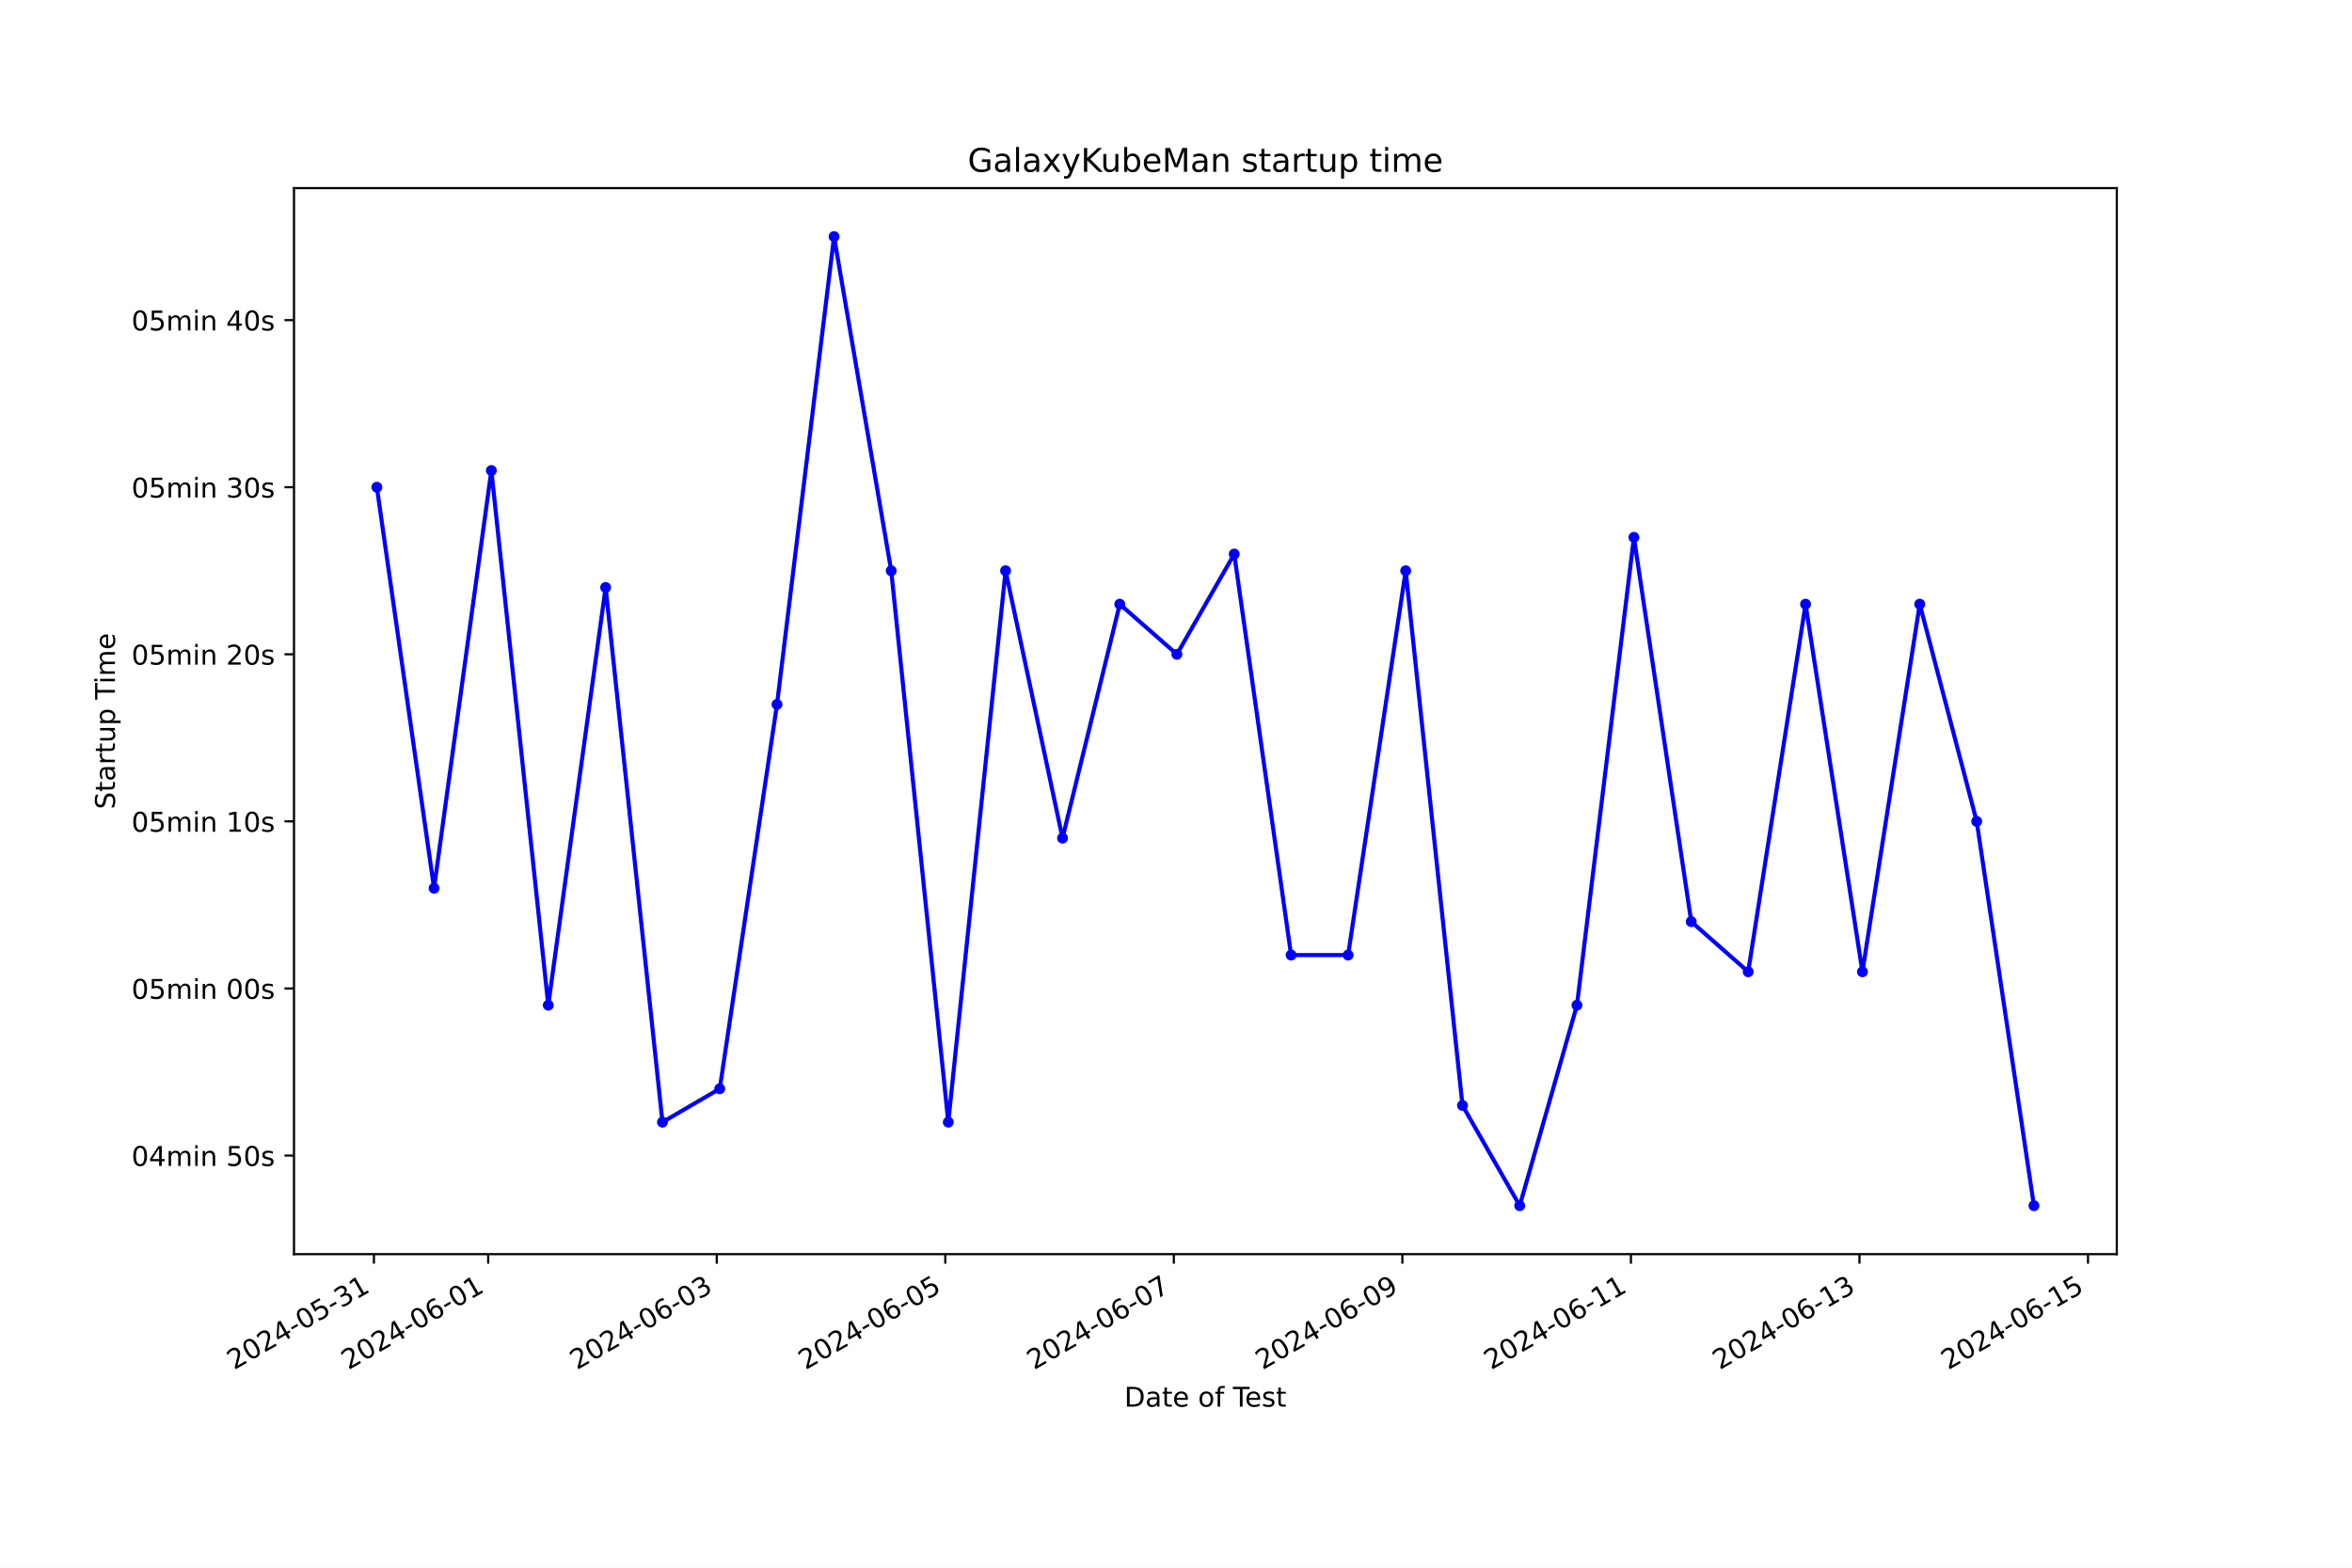
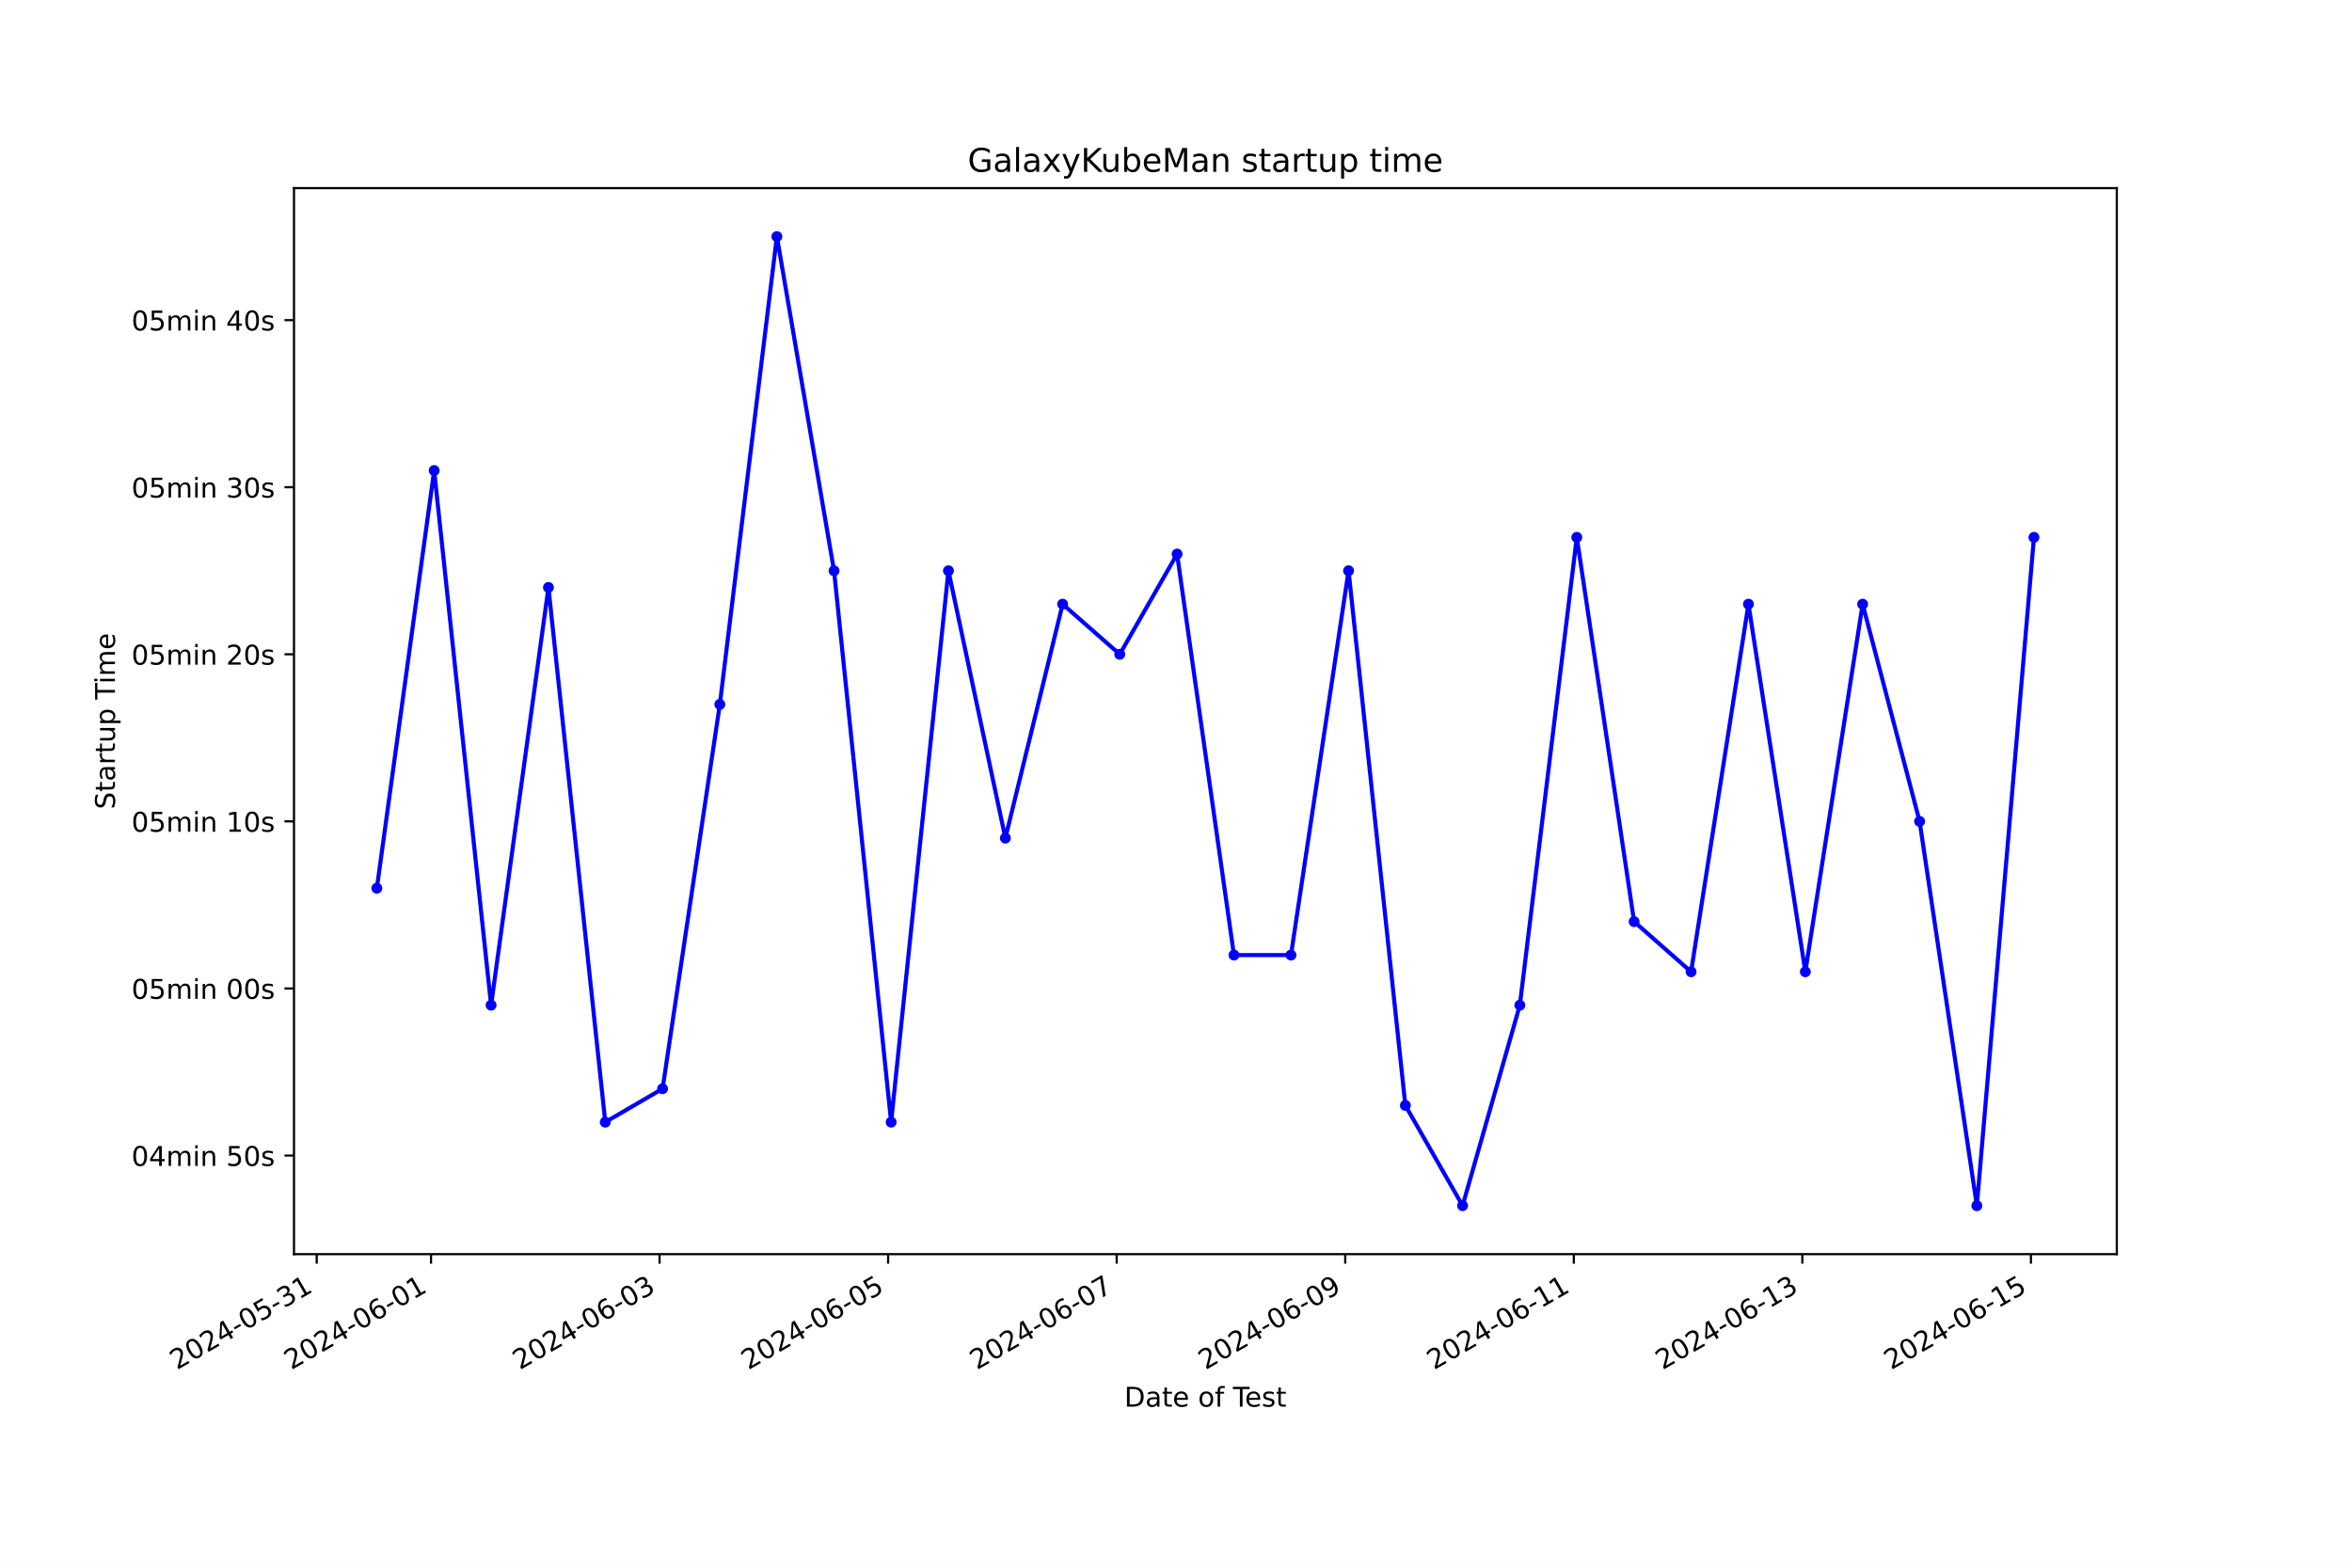
<svg xmlns="http://www.w3.org/2000/svg" xmlns:xlink="http://www.w3.org/1999/xlink" width="864pt" height="576pt" viewBox="0 0 864 576" version="1.1">
  <defs>
    <style type="text/css">*{stroke-linejoin: round; stroke-linecap: butt}</style>
  </defs>
  <g id="figure_1">
    <g id="patch_1">
      <path d="M 0 576  L 864 576  L 864 0  L 0 0  z " style="fill: #ffffff" />
    </g>
    <g id="axes_1">
      <g id="patch_2">
        <path d="M 108 460.8  L 777.6 460.8  L 777.6 69.12  L 108 69.12  z " style="fill: #ffffff" />
      </g>
      <g id="matplotlib.axis_1">
        <g id="xtick_1">
          <g id="line2d_1">
            <defs>
-               <path id="m2538664b43" d="M 0 0  L 0 3.5  " style="stroke: #000000; stroke-width: 0.8" />
+               <path id="mb6d1281a45" d="M 0 0  L 0 3.5  " style="stroke: #000000; stroke-width: 0.8" />
            </defs>
            <g>
-               <use xlink:href="#m2538664b43" x="137.361" y="460.8" style="stroke: #000000; stroke-width: 0.8" />
+               <use xlink:href="#mb6d1281a45" x="116.349" y="460.8" style="stroke: #000000; stroke-width: 0.8" />
            </g>
          </g>
          <g id="text_1">
-             <g transform="translate(85.99173 503.4383) rotate(-30) scale(0.1 -0.1)">
+             <g transform="translate(64.97928 503.4383) rotate(-30) scale(0.1 -0.1)">
              <defs>
                <path id="DejaVuSans-32" d="M 1228 531  L 3431 531  L 3431 0  L 469 0  L 469 531  Q 828 903 1448 1529  Q 2069 2156 2228 2338  Q 2531 2678 2651 2914  Q 2772 3150 2772 3378  Q 2772 3750 2511 3984  Q 2250 4219 1831 4219  Q 1534 4219 1204 4116  Q 875 4013 500 3803  L 500 4441  Q 881 4594 1212 4672  Q 1544 4750 1819 4750  Q 2544 4750 2975 4387  Q 3406 4025 3406 3419  Q 3406 3131 3298 2873  Q 3191 2616 2906 2266  Q 2828 2175 2409 1742  Q 1991 1309 1228 531  z " transform="scale(0.015625)" />
                <path id="DejaVuSans-30" d="M 2034 4250  Q 1547 4250 1301 3770  Q 1056 3291 1056 2328  Q 1056 1369 1301 889  Q 1547 409 2034 409  Q 2525 409 2770 889  Q 3016 1369 3016 2328  Q 3016 3291 2770 3770  Q 2525 4250 2034 4250  z M 2034 4750  Q 2819 4750 3233 4129  Q 3647 3509 3647 2328  Q 3647 1150 3233 529  Q 2819 -91 2034 -91  Q 1250 -91 836 529  Q 422 1150 422 2328  Q 422 3509 836 4129  Q 1250 4750 2034 4750  z " transform="scale(0.015625)" />
                <path id="DejaVuSans-34" d="M 2419 4116  L 825 1625  L 2419 1625  L 2419 4116  z M 2253 4666  L 3047 4666  L 3047 1625  L 3713 1625  L 3713 1100  L 3047 1100  L 3047 0  L 2419 0  L 2419 1100  L 313 1100  L 313 1709  L 2253 4666  z " transform="scale(0.015625)" />
                <path id="DejaVuSans-2d" d="M 313 2009  L 1997 2009  L 1997 1497  L 313 1497  L 313 2009  z " transform="scale(0.015625)" />
                <path id="DejaVuSans-35" d="M 691 4666  L 3169 4666  L 3169 4134  L 1269 4134  L 1269 2991  Q 1406 3038 1543 3061  Q 1681 3084 1819 3084  Q 2600 3084 3056 2656  Q 3513 2228 3513 1497  Q 3513 744 3044 326  Q 2575 -91 1722 -91  Q 1428 -91 1123 -41  Q 819 9 494 109  L 494 744  Q 775 591 1075 516  Q 1375 441 1709 441  Q 2250 441 2565 725  Q 2881 1009 2881 1497  Q 2881 1984 2565 2268  Q 2250 2553 1709 2553  Q 1456 2553 1204 2497  Q 953 2441 691 2322  L 691 4666  z " transform="scale(0.015625)" />
                <path id="DejaVuSans-33" d="M 2597 2516  Q 3050 2419 3304 2112  Q 3559 1806 3559 1356  Q 3559 666 3084 287  Q 2609 -91 1734 -91  Q 1441 -91 1130 -33  Q 819 25 488 141  L 488 750  Q 750 597 1062 519  Q 1375 441 1716 441  Q 2309 441 2620 675  Q 2931 909 2931 1356  Q 2931 1769 2642 2001  Q 2353 2234 1838 2234  L 1294 2234  L 1294 2753  L 1863 2753  Q 2328 2753 2575 2939  Q 2822 3125 2822 3475  Q 2822 3834 2567 4026  Q 2313 4219 1838 4219  Q 1578 4219 1281 4162  Q 984 4106 628 3988  L 628 4550  Q 988 4650 1302 4700  Q 1616 4750 1894 4750  Q 2613 4750 3031 4423  Q 3450 4097 3450 3541  Q 3450 3153 3228 2886  Q 3006 2619 2597 2516  z " transform="scale(0.015625)" />
                <path id="DejaVuSans-31" d="M 794 531  L 1825 531  L 1825 4091  L 703 3866  L 703 4441  L 1819 4666  L 2450 4666  L 2450 531  L 3481 531  L 3481 0  L 794 0  L 794 531  z " transform="scale(0.015625)" />
              </defs>
              <use xlink:href="#DejaVuSans-32" />
              <use xlink:href="#DejaVuSans-30" x="63.623" />
              <use xlink:href="#DejaVuSans-32" x="127.246" />
              <use xlink:href="#DejaVuSans-34" x="190.869" />
              <use xlink:href="#DejaVuSans-2d" x="254.492" />
              <use xlink:href="#DejaVuSans-30" x="290.576" />
              <use xlink:href="#DejaVuSans-35" x="354.199" />
              <use xlink:href="#DejaVuSans-2d" x="417.822" />
              <use xlink:href="#DejaVuSans-33" x="453.906" />
              <use xlink:href="#DejaVuSans-31" x="517.529" />
            </g>
          </g>
        </g>
        <g id="xtick_2">
          <g id="line2d_2">
            <g>
-               <use xlink:href="#m2538664b43" x="179.338" y="460.8" style="stroke: #000000; stroke-width: 0.8" />
+               <use xlink:href="#mb6d1281a45" x="158.329" y="460.8" style="stroke: #000000; stroke-width: 0.8" />
            </g>
          </g>
          <g id="text_2">
-             <g transform="translate(127.969 503.4383) rotate(-30) scale(0.1 -0.1)">
+             <g transform="translate(106.9593 503.4383) rotate(-30) scale(0.1 -0.1)">
              <defs>
                <path id="DejaVuSans-36" d="M 2113 2584  Q 1688 2584 1439 2293  Q 1191 2003 1191 1497  Q 1191 994 1439 701  Q 1688 409 2113 409  Q 2538 409 2786 701  Q 3034 994 3034 1497  Q 3034 2003 2786 2293  Q 2538 2584 2113 2584  z M 3366 4563  L 3366 3988  Q 3128 4100 2886 4159  Q 2644 4219 2406 4219  Q 1781 4219 1451 3797  Q 1122 3375 1075 2522  Q 1259 2794 1537 2939  Q 1816 3084 2150 3084  Q 2853 3084 3261 2657  Q 3669 2231 3669 1497  Q 3669 778 3244 343  Q 2819 -91 2113 -91  Q 1303 -91 875 529  Q 447 1150 447 2328  Q 447 3434 972 4092  Q 1497 4750 2381 4750  Q 2619 4750 2861 4703  Q 3103 4656 3366 4563  z " transform="scale(0.015625)" />
              </defs>
              <use xlink:href="#DejaVuSans-32" />
              <use xlink:href="#DejaVuSans-30" x="63.623" />
              <use xlink:href="#DejaVuSans-32" x="127.246" />
              <use xlink:href="#DejaVuSans-34" x="190.869" />
              <use xlink:href="#DejaVuSans-2d" x="254.492" />
              <use xlink:href="#DejaVuSans-30" x="290.576" />
              <use xlink:href="#DejaVuSans-36" x="354.199" />
              <use xlink:href="#DejaVuSans-2d" x="417.822" />
              <use xlink:href="#DejaVuSans-30" x="453.906" />
              <use xlink:href="#DejaVuSans-31" x="517.529" />
            </g>
          </g>
        </g>
        <g id="xtick_3">
          <g id="line2d_3">
            <g>
-               <use xlink:href="#m2538664b43" x="263.293" y="460.8" style="stroke: #000000; stroke-width: 0.8" />
+               <use xlink:href="#mb6d1281a45" x="242.289" y="460.8" style="stroke: #000000; stroke-width: 0.8" />
            </g>
          </g>
          <g id="text_3">
-             <g transform="translate(211.9235 503.4383) rotate(-30) scale(0.1 -0.1)">
+             <g transform="translate(190.9194 503.4383) rotate(-30) scale(0.1 -0.1)">
              <use xlink:href="#DejaVuSans-32" />
              <use xlink:href="#DejaVuSans-30" x="63.623" />
              <use xlink:href="#DejaVuSans-32" x="127.246" />
              <use xlink:href="#DejaVuSans-34" x="190.869" />
              <use xlink:href="#DejaVuSans-2d" x="254.492" />
              <use xlink:href="#DejaVuSans-30" x="290.576" />
              <use xlink:href="#DejaVuSans-36" x="354.199" />
              <use xlink:href="#DejaVuSans-2d" x="417.822" />
              <use xlink:href="#DejaVuSans-30" x="453.906" />
              <use xlink:href="#DejaVuSans-33" x="517.529" />
            </g>
          </g>
        </g>
        <g id="xtick_4">
          <g id="line2d_4">
            <g>
-               <use xlink:href="#m2538664b43" x="347.248" y="460.8" style="stroke: #000000; stroke-width: 0.8" />
+               <use xlink:href="#mb6d1281a45" x="326.249" y="460.8" style="stroke: #000000; stroke-width: 0.8" />
            </g>
          </g>
          <g id="text_4">
-             <g transform="translate(295.8781 503.4383) rotate(-30) scale(0.1 -0.1)">
+             <g transform="translate(274.8795 503.4383) rotate(-30) scale(0.1 -0.1)">
              <use xlink:href="#DejaVuSans-32" />
              <use xlink:href="#DejaVuSans-30" x="63.623" />
              <use xlink:href="#DejaVuSans-32" x="127.246" />
              <use xlink:href="#DejaVuSans-34" x="190.869" />
              <use xlink:href="#DejaVuSans-2d" x="254.492" />
              <use xlink:href="#DejaVuSans-30" x="290.576" />
              <use xlink:href="#DejaVuSans-36" x="354.199" />
              <use xlink:href="#DejaVuSans-2d" x="417.822" />
              <use xlink:href="#DejaVuSans-30" x="453.906" />
              <use xlink:href="#DejaVuSans-35" x="517.529" />
            </g>
          </g>
        </g>
        <g id="xtick_5">
          <g id="line2d_5">
            <g>
-               <use xlink:href="#m2538664b43" x="431.202" y="460.8" style="stroke: #000000; stroke-width: 0.8" />
+               <use xlink:href="#mb6d1281a45" x="410.209" y="460.8" style="stroke: #000000; stroke-width: 0.8" />
            </g>
          </g>
          <g id="text_5">
-             <g transform="translate(379.8326 503.4383) rotate(-30) scale(0.1 -0.1)">
+             <g transform="translate(358.8396 503.4383) rotate(-30) scale(0.1 -0.1)">
              <defs>
                <path id="DejaVuSans-37" d="M 525 4666  L 3525 4666  L 3525 4397  L 1831 0  L 1172 0  L 2766 4134  L 525 4134  L 525 4666  z " transform="scale(0.015625)" />
              </defs>
              <use xlink:href="#DejaVuSans-32" />
              <use xlink:href="#DejaVuSans-30" x="63.623" />
              <use xlink:href="#DejaVuSans-32" x="127.246" />
              <use xlink:href="#DejaVuSans-34" x="190.869" />
              <use xlink:href="#DejaVuSans-2d" x="254.492" />
              <use xlink:href="#DejaVuSans-30" x="290.576" />
              <use xlink:href="#DejaVuSans-36" x="354.199" />
              <use xlink:href="#DejaVuSans-2d" x="417.822" />
              <use xlink:href="#DejaVuSans-30" x="453.906" />
              <use xlink:href="#DejaVuSans-37" x="517.529" />
            </g>
          </g>
        </g>
        <g id="xtick_6">
          <g id="line2d_6">
            <g>
-               <use xlink:href="#m2538664b43" x="515.157" y="460.8" style="stroke: #000000; stroke-width: 0.8" />
+               <use xlink:href="#mb6d1281a45" x="494.169" y="460.8" style="stroke: #000000; stroke-width: 0.8" />
            </g>
          </g>
          <g id="text_6">
-             <g transform="translate(463.7872 503.4383) rotate(-30) scale(0.1 -0.1)">
+             <g transform="translate(442.7998 503.4383) rotate(-30) scale(0.1 -0.1)">
              <defs>
                <path id="DejaVuSans-39" d="M 703 97  L 703 672  Q 941 559 1184 500  Q 1428 441 1663 441  Q 2288 441 2617 861  Q 2947 1281 2994 2138  Q 2813 1869 2534 1725  Q 2256 1581 1919 1581  Q 1219 1581 811 2004  Q 403 2428 403 3163  Q 403 3881 828 4315  Q 1253 4750 1959 4750  Q 2769 4750 3195 4129  Q 3622 3509 3622 2328  Q 3622 1225 3098 567  Q 2575 -91 1691 -91  Q 1453 -91 1209 -44  Q 966 3 703 97  z M 1959 2075  Q 2384 2075 2632 2365  Q 2881 2656 2881 3163  Q 2881 3666 2632 3958  Q 2384 4250 1959 4250  Q 1534 4250 1286 3958  Q 1038 3666 1038 3163  Q 1038 2656 1286 2365  Q 1534 2075 1959 2075  z " transform="scale(0.015625)" />
              </defs>
              <use xlink:href="#DejaVuSans-32" />
              <use xlink:href="#DejaVuSans-30" x="63.623" />
              <use xlink:href="#DejaVuSans-32" x="127.246" />
              <use xlink:href="#DejaVuSans-34" x="190.869" />
              <use xlink:href="#DejaVuSans-2d" x="254.492" />
              <use xlink:href="#DejaVuSans-30" x="290.576" />
              <use xlink:href="#DejaVuSans-36" x="354.199" />
              <use xlink:href="#DejaVuSans-2d" x="417.822" />
              <use xlink:href="#DejaVuSans-30" x="453.906" />
              <use xlink:href="#DejaVuSans-39" x="517.529" />
            </g>
          </g>
        </g>
        <g id="xtick_7">
          <g id="line2d_7">
            <g>
-               <use xlink:href="#m2538664b43" x="599.111" y="460.8" style="stroke: #000000; stroke-width: 0.8" />
+               <use xlink:href="#mb6d1281a45" x="578.129" y="460.8" style="stroke: #000000; stroke-width: 0.8" />
            </g>
          </g>
          <g id="text_7">
-             <g transform="translate(547.7417 503.4383) rotate(-30) scale(0.1 -0.1)">
+             <g transform="translate(526.7599 503.4383) rotate(-30) scale(0.1 -0.1)">
              <use xlink:href="#DejaVuSans-32" />
              <use xlink:href="#DejaVuSans-30" x="63.623" />
              <use xlink:href="#DejaVuSans-32" x="127.246" />
              <use xlink:href="#DejaVuSans-34" x="190.869" />
              <use xlink:href="#DejaVuSans-2d" x="254.492" />
              <use xlink:href="#DejaVuSans-30" x="290.576" />
              <use xlink:href="#DejaVuSans-36" x="354.199" />
              <use xlink:href="#DejaVuSans-2d" x="417.822" />
              <use xlink:href="#DejaVuSans-31" x="453.906" />
              <use xlink:href="#DejaVuSans-31" x="517.529" />
            </g>
          </g>
        </g>
        <g id="xtick_8">
          <g id="line2d_8">
            <g>
-               <use xlink:href="#m2538664b43" x="683.066" y="460.8" style="stroke: #000000; stroke-width: 0.8" />
+               <use xlink:href="#mb6d1281a45" x="662.089" y="460.8" style="stroke: #000000; stroke-width: 0.8" />
            </g>
          </g>
          <g id="text_8">
-             <g transform="translate(631.6963 503.4383) rotate(-30) scale(0.1 -0.1)">
+             <g transform="translate(610.72 503.4383) rotate(-30) scale(0.1 -0.1)">
              <use xlink:href="#DejaVuSans-32" />
              <use xlink:href="#DejaVuSans-30" x="63.623" />
              <use xlink:href="#DejaVuSans-32" x="127.246" />
              <use xlink:href="#DejaVuSans-34" x="190.869" />
              <use xlink:href="#DejaVuSans-2d" x="254.492" />
              <use xlink:href="#DejaVuSans-30" x="290.576" />
              <use xlink:href="#DejaVuSans-36" x="354.199" />
              <use xlink:href="#DejaVuSans-2d" x="417.822" />
              <use xlink:href="#DejaVuSans-31" x="453.906" />
              <use xlink:href="#DejaVuSans-33" x="517.529" />
            </g>
          </g>
        </g>
        <g id="xtick_9">
          <g id="line2d_9">
            <g>
-               <use xlink:href="#m2538664b43" x="767.02" y="460.8" style="stroke: #000000; stroke-width: 0.8" />
+               <use xlink:href="#mb6d1281a45" x="746.05" y="460.8" style="stroke: #000000; stroke-width: 0.8" />
            </g>
          </g>
          <g id="text_9">
-             <g transform="translate(715.6508 503.4383) rotate(-30) scale(0.1 -0.1)">
+             <g transform="translate(694.6801 503.4383) rotate(-30) scale(0.1 -0.1)">
              <use xlink:href="#DejaVuSans-32" />
              <use xlink:href="#DejaVuSans-30" x="63.623" />
              <use xlink:href="#DejaVuSans-32" x="127.246" />
              <use xlink:href="#DejaVuSans-34" x="190.869" />
              <use xlink:href="#DejaVuSans-2d" x="254.492" />
              <use xlink:href="#DejaVuSans-30" x="290.576" />
              <use xlink:href="#DejaVuSans-36" x="354.199" />
              <use xlink:href="#DejaVuSans-2d" x="417.822" />
              <use xlink:href="#DejaVuSans-31" x="453.906" />
              <use xlink:href="#DejaVuSans-35" x="517.529" />
            </g>
          </g>
        </g>
        <g id="text_10">
          <g transform="translate(413.0063 516.8378) scale(0.1 -0.1)">
            <defs>
              <path id="DejaVuSans-44" d="M 1259 4147  L 1259 519  L 2022 519  Q 2988 519 3436 956  Q 3884 1394 3884 2338  Q 3884 3275 3436 3711  Q 2988 4147 2022 4147  L 1259 4147  z M 628 4666  L 1925 4666  Q 3281 4666 3915 4102  Q 4550 3538 4550 2338  Q 4550 1131 3912 565  Q 3275 0 1925 0  L 628 0  L 628 4666  z " transform="scale(0.015625)" />
              <path id="DejaVuSans-61" d="M 2194 1759  Q 1497 1759 1228 1600  Q 959 1441 959 1056  Q 959 750 1161 570  Q 1363 391 1709 391  Q 2188 391 2477 730  Q 2766 1069 2766 1631  L 2766 1759  L 2194 1759  z M 3341 1997  L 3341 0  L 2766 0  L 2766 531  Q 2569 213 2275 61  Q 1981 -91 1556 -91  Q 1019 -91 701 211  Q 384 513 384 1019  Q 384 1609 779 1909  Q 1175 2209 1959 2209  L 2766 2209  L 2766 2266  Q 2766 2663 2505 2880  Q 2244 3097 1772 3097  Q 1472 3097 1187 3025  Q 903 2953 641 2809  L 641 3341  Q 956 3463 1253 3523  Q 1550 3584 1831 3584  Q 2591 3584 2966 3190  Q 3341 2797 3341 1997  z " transform="scale(0.015625)" />
              <path id="DejaVuSans-74" d="M 1172 4494  L 1172 3500  L 2356 3500  L 2356 3053  L 1172 3053  L 1172 1153  Q 1172 725 1289 603  Q 1406 481 1766 481  L 2356 481  L 2356 0  L 1766 0  Q 1100 0 847 248  Q 594 497 594 1153  L 594 3053  L 172 3053  L 172 3500  L 594 3500  L 594 4494  L 1172 4494  z " transform="scale(0.015625)" />
              <path id="DejaVuSans-65" d="M 3597 1894  L 3597 1613  L 953 1613  Q 991 1019 1311 708  Q 1631 397 2203 397  Q 2534 397 2845 478  Q 3156 559 3463 722  L 3463 178  Q 3153 47 2828 -22  Q 2503 -91 2169 -91  Q 1331 -91 842 396  Q 353 884 353 1716  Q 353 2575 817 3079  Q 1281 3584 2069 3584  Q 2775 3584 3186 3129  Q 3597 2675 3597 1894  z M 3022 2063  Q 3016 2534 2758 2815  Q 2500 3097 2075 3097  Q 1594 3097 1305 2825  Q 1016 2553 972 2059  L 3022 2063  z " transform="scale(0.015625)" />
              <path id="DejaVuSans-20" transform="scale(0.015625)" />
              <path id="DejaVuSans-6f" d="M 1959 3097  Q 1497 3097 1228 2736  Q 959 2375 959 1747  Q 959 1119 1226 758  Q 1494 397 1959 397  Q 2419 397 2687 759  Q 2956 1122 2956 1747  Q 2956 2369 2687 2733  Q 2419 3097 1959 3097  z M 1959 3584  Q 2709 3584 3137 3096  Q 3566 2609 3566 1747  Q 3566 888 3137 398  Q 2709 -91 1959 -91  Q 1206 -91 779 398  Q 353 888 353 1747  Q 353 2609 779 3096  Q 1206 3584 1959 3584  z " transform="scale(0.015625)" />
              <path id="DejaVuSans-66" d="M 2375 4863  L 2375 4384  L 1825 4384  Q 1516 4384 1395 4259  Q 1275 4134 1275 3809  L 1275 3500  L 2222 3500  L 2222 3053  L 1275 3053  L 1275 0  L 697 0  L 697 3053  L 147 3053  L 147 3500  L 697 3500  L 697 3744  Q 697 4328 969 4595  Q 1241 4863 1831 4863  L 2375 4863  z " transform="scale(0.015625)" />
              <path id="DejaVuSans-54" d="M -19 4666  L 3928 4666  L 3928 4134  L 2272 4134  L 2272 0  L 1638 0  L 1638 4134  L -19 4134  L -19 4666  z " transform="scale(0.015625)" />
              <path id="DejaVuSans-73" d="M 2834 3397  L 2834 2853  Q 2591 2978 2328 3040  Q 2066 3103 1784 3103  Q 1356 3103 1142 2972  Q 928 2841 928 2578  Q 928 2378 1081 2264  Q 1234 2150 1697 2047  L 1894 2003  Q 2506 1872 2764 1633  Q 3022 1394 3022 966  Q 3022 478 2636 193  Q 2250 -91 1575 -91  Q 1294 -91 989 -36  Q 684 19 347 128  L 347 722  Q 666 556 975 473  Q 1284 391 1588 391  Q 1994 391 2212 530  Q 2431 669 2431 922  Q 2431 1156 2273 1281  Q 2116 1406 1581 1522  L 1381 1569  Q 847 1681 609 1914  Q 372 2147 372 2553  Q 372 3047 722 3315  Q 1072 3584 1716 3584  Q 2034 3584 2315 3537  Q 2597 3491 2834 3397  z " transform="scale(0.015625)" />
            </defs>
            <use xlink:href="#DejaVuSans-44" />
            <use xlink:href="#DejaVuSans-61" x="77.002" />
            <use xlink:href="#DejaVuSans-74" x="138.281" />
            <use xlink:href="#DejaVuSans-65" x="177.49" />
            <use xlink:href="#DejaVuSans-20" x="239.014" />
            <use xlink:href="#DejaVuSans-6f" x="270.801" />
            <use xlink:href="#DejaVuSans-66" x="331.982" />
            <use xlink:href="#DejaVuSans-20" x="367.188" />
            <use xlink:href="#DejaVuSans-54" x="398.975" />
            <use xlink:href="#DejaVuSans-65" x="443.059" />
            <use xlink:href="#DejaVuSans-73" x="504.582" />
            <use xlink:href="#DejaVuSans-74" x="556.682" />
          </g>
        </g>
      </g>
      <g id="matplotlib.axis_2">
        <g id="ytick_1">
          <g id="line2d_10">
            <defs>
-               <path id="m9182051b6f" d="M 0 0  L -3.5 0  " style="stroke: #000000; stroke-width: 0.8" />
+               <path id="m2838b75152" d="M 0 0  L -3.5 0  " style="stroke: #000000; stroke-width: 0.8" />
            </defs>
            <g>
-               <use xlink:href="#m9182051b6f" x="108" y="424.579" style="stroke: #000000; stroke-width: 0.8" />
+               <use xlink:href="#m2838b75152" x="108" y="424.579" style="stroke: #000000; stroke-width: 0.8" />
            </g>
          </g>
          <g id="text_11">
            <g transform="translate(48.30625 428.378) scale(0.1 -0.1)">
              <defs>
                <path id="DejaVuSans-6d" d="M 3328 2828  Q 3544 3216 3844 3400  Q 4144 3584 4550 3584  Q 5097 3584 5394 3201  Q 5691 2819 5691 2113  L 5691 0  L 5113 0  L 5113 2094  Q 5113 2597 4934 2840  Q 4756 3084 4391 3084  Q 3944 3084 3684 2787  Q 3425 2491 3425 1978  L 3425 0  L 2847 0  L 2847 2094  Q 2847 2600 2669 2842  Q 2491 3084 2119 3084  Q 1678 3084 1418 2786  Q 1159 2488 1159 1978  L 1159 0  L 581 0  L 581 3500  L 1159 3500  L 1159 2956  Q 1356 3278 1631 3431  Q 1906 3584 2284 3584  Q 2666 3584 2933 3390  Q 3200 3197 3328 2828  z " transform="scale(0.015625)" />
                <path id="DejaVuSans-69" d="M 603 3500  L 1178 3500  L 1178 0  L 603 0  L 603 3500  z M 603 4863  L 1178 4863  L 1178 4134  L 603 4134  L 603 4863  z " transform="scale(0.015625)" />
                <path id="DejaVuSans-6e" d="M 3513 2113  L 3513 0  L 2938 0  L 2938 2094  Q 2938 2591 2744 2837  Q 2550 3084 2163 3084  Q 1697 3084 1428 2787  Q 1159 2491 1159 1978  L 1159 0  L 581 0  L 581 3500  L 1159 3500  L 1159 2956  Q 1366 3272 1645 3428  Q 1925 3584 2291 3584  Q 2894 3584 3203 3211  Q 3513 2838 3513 2113  z " transform="scale(0.015625)" />
              </defs>
              <use xlink:href="#DejaVuSans-30" />
              <use xlink:href="#DejaVuSans-34" x="63.623" />
              <use xlink:href="#DejaVuSans-6d" x="127.246" />
              <use xlink:href="#DejaVuSans-69" x="224.658" />
              <use xlink:href="#DejaVuSans-6e" x="252.441" />
              <use xlink:href="#DejaVuSans-20" x="315.82" />
              <use xlink:href="#DejaVuSans-35" x="347.607" />
              <use xlink:href="#DejaVuSans-30" x="411.23" />
              <use xlink:href="#DejaVuSans-73" x="474.854" />
            </g>
          </g>
        </g>
        <g id="ytick_2">
          <g id="line2d_11">
            <g>
-               <use xlink:href="#m9182051b6f" x="108" y="363.187" style="stroke: #000000; stroke-width: 0.8" />
+               <use xlink:href="#m2838b75152" x="108" y="363.187" style="stroke: #000000; stroke-width: 0.8" />
            </g>
          </g>
          <g id="text_12">
            <g transform="translate(48.30625 366.9862) scale(0.1 -0.1)">
              <use xlink:href="#DejaVuSans-30" />
              <use xlink:href="#DejaVuSans-35" x="63.623" />
              <use xlink:href="#DejaVuSans-6d" x="127.246" />
              <use xlink:href="#DejaVuSans-69" x="224.658" />
              <use xlink:href="#DejaVuSans-6e" x="252.441" />
              <use xlink:href="#DejaVuSans-20" x="315.82" />
              <use xlink:href="#DejaVuSans-30" x="347.607" />
              <use xlink:href="#DejaVuSans-30" x="411.23" />
              <use xlink:href="#DejaVuSans-73" x="474.854" />
            </g>
          </g>
        </g>
        <g id="ytick_3">
          <g id="line2d_12">
            <g>
-               <use xlink:href="#m9182051b6f" x="108" y="301.795" style="stroke: #000000; stroke-width: 0.8" />
+               <use xlink:href="#m2838b75152" x="108" y="301.795" style="stroke: #000000; stroke-width: 0.8" />
            </g>
          </g>
          <g id="text_13">
            <g transform="translate(48.30625 305.5943) scale(0.1 -0.1)">
              <use xlink:href="#DejaVuSans-30" />
              <use xlink:href="#DejaVuSans-35" x="63.623" />
              <use xlink:href="#DejaVuSans-6d" x="127.246" />
              <use xlink:href="#DejaVuSans-69" x="224.658" />
              <use xlink:href="#DejaVuSans-6e" x="252.441" />
              <use xlink:href="#DejaVuSans-20" x="315.82" />
              <use xlink:href="#DejaVuSans-31" x="347.607" />
              <use xlink:href="#DejaVuSans-30" x="411.23" />
              <use xlink:href="#DejaVuSans-73" x="474.854" />
            </g>
          </g>
        </g>
        <g id="ytick_4">
          <g id="line2d_13">
            <g>
-               <use xlink:href="#m9182051b6f" x="108" y="240.403" style="stroke: #000000; stroke-width: 0.8" />
+               <use xlink:href="#m2838b75152" x="108" y="240.403" style="stroke: #000000; stroke-width: 0.8" />
            </g>
          </g>
          <g id="text_14">
            <g transform="translate(48.30625 244.2025) scale(0.1 -0.1)">
              <use xlink:href="#DejaVuSans-30" />
              <use xlink:href="#DejaVuSans-35" x="63.623" />
              <use xlink:href="#DejaVuSans-6d" x="127.246" />
              <use xlink:href="#DejaVuSans-69" x="224.658" />
              <use xlink:href="#DejaVuSans-6e" x="252.441" />
              <use xlink:href="#DejaVuSans-20" x="315.82" />
              <use xlink:href="#DejaVuSans-32" x="347.607" />
              <use xlink:href="#DejaVuSans-30" x="411.23" />
              <use xlink:href="#DejaVuSans-73" x="474.854" />
            </g>
          </g>
        </g>
        <g id="ytick_5">
          <g id="line2d_14">
            <g>
-               <use xlink:href="#m9182051b6f" x="108" y="179.011" style="stroke: #000000; stroke-width: 0.8" />
+               <use xlink:href="#m2838b75152" x="108" y="179.011" style="stroke: #000000; stroke-width: 0.8" />
            </g>
          </g>
          <g id="text_15">
            <g transform="translate(48.30625 182.8106) scale(0.1 -0.1)">
              <use xlink:href="#DejaVuSans-30" />
              <use xlink:href="#DejaVuSans-35" x="63.623" />
              <use xlink:href="#DejaVuSans-6d" x="127.246" />
              <use xlink:href="#DejaVuSans-69" x="224.658" />
              <use xlink:href="#DejaVuSans-6e" x="252.441" />
              <use xlink:href="#DejaVuSans-20" x="315.82" />
              <use xlink:href="#DejaVuSans-33" x="347.607" />
              <use xlink:href="#DejaVuSans-30" x="411.23" />
              <use xlink:href="#DejaVuSans-73" x="474.854" />
            </g>
          </g>
        </g>
        <g id="ytick_6">
          <g id="line2d_15">
            <g>
-               <use xlink:href="#m9182051b6f" x="108" y="117.62" style="stroke: #000000; stroke-width: 0.8" />
+               <use xlink:href="#m2838b75152" x="108" y="117.62" style="stroke: #000000; stroke-width: 0.8" />
            </g>
          </g>
          <g id="text_16">
            <g transform="translate(48.30625 121.4188) scale(0.1 -0.1)">
              <use xlink:href="#DejaVuSans-30" />
              <use xlink:href="#DejaVuSans-35" x="63.623" />
              <use xlink:href="#DejaVuSans-6d" x="127.246" />
              <use xlink:href="#DejaVuSans-69" x="224.658" />
              <use xlink:href="#DejaVuSans-6e" x="252.441" />
              <use xlink:href="#DejaVuSans-20" x="315.82" />
              <use xlink:href="#DejaVuSans-34" x="347.607" />
              <use xlink:href="#DejaVuSans-30" x="411.23" />
              <use xlink:href="#DejaVuSans-73" x="474.854" />
            </g>
          </g>
        </g>
        <g id="text_17">
          <g transform="translate(42.22656 297.3397) rotate(-90) scale(0.1 -0.1)">
            <defs>
              <path id="DejaVuSans-53" d="M 3425 4513  L 3425 3897  Q 3066 4069 2747 4153  Q 2428 4238 2131 4238  Q 1616 4238 1336 4038  Q 1056 3838 1056 3469  Q 1056 3159 1242 3001  Q 1428 2844 1947 2747  L 2328 2669  Q 3034 2534 3370 2195  Q 3706 1856 3706 1288  Q 3706 609 3251 259  Q 2797 -91 1919 -91  Q 1588 -91 1214 -16  Q 841 59 441 206  L 441 856  Q 825 641 1194 531  Q 1563 422 1919 422  Q 2459 422 2753 634  Q 3047 847 3047 1241  Q 3047 1584 2836 1778  Q 2625 1972 2144 2069  L 1759 2144  Q 1053 2284 737 2584  Q 422 2884 422 3419  Q 422 4038 858 4394  Q 1294 4750 2059 4750  Q 2388 4750 2728 4690  Q 3069 4631 3425 4513  z " transform="scale(0.015625)" />
              <path id="DejaVuSans-72" d="M 2631 2963  Q 2534 3019 2420 3045  Q 2306 3072 2169 3072  Q 1681 3072 1420 2755  Q 1159 2438 1159 1844  L 1159 0  L 581 0  L 581 3500  L 1159 3500  L 1159 2956  Q 1341 3275 1631 3429  Q 1922 3584 2338 3584  Q 2397 3584 2469 3576  Q 2541 3569 2628 3553  L 2631 2963  z " transform="scale(0.015625)" />
              <path id="DejaVuSans-75" d="M 544 1381  L 544 3500  L 1119 3500  L 1119 1403  Q 1119 906 1312 657  Q 1506 409 1894 409  Q 2359 409 2629 706  Q 2900 1003 2900 1516  L 2900 3500  L 3475 3500  L 3475 0  L 2900 0  L 2900 538  Q 2691 219 2414 64  Q 2138 -91 1772 -91  Q 1169 -91 856 284  Q 544 659 544 1381  z M 1991 3584  L 1991 3584  z " transform="scale(0.015625)" />
              <path id="DejaVuSans-70" d="M 1159 525  L 1159 -1331  L 581 -1331  L 581 3500  L 1159 3500  L 1159 2969  Q 1341 3281 1617 3432  Q 1894 3584 2278 3584  Q 2916 3584 3314 3078  Q 3713 2572 3713 1747  Q 3713 922 3314 415  Q 2916 -91 2278 -91  Q 1894 -91 1617 61  Q 1341 213 1159 525  z M 3116 1747  Q 3116 2381 2855 2742  Q 2594 3103 2138 3103  Q 1681 3103 1420 2742  Q 1159 2381 1159 1747  Q 1159 1113 1420 752  Q 1681 391 2138 391  Q 2594 391 2855 752  Q 3116 1113 3116 1747  z " transform="scale(0.015625)" />
            </defs>
            <use xlink:href="#DejaVuSans-53" />
            <use xlink:href="#DejaVuSans-74" x="63.477" />
            <use xlink:href="#DejaVuSans-61" x="102.686" />
            <use xlink:href="#DejaVuSans-72" x="163.965" />
            <use xlink:href="#DejaVuSans-74" x="205.078" />
            <use xlink:href="#DejaVuSans-75" x="244.287" />
            <use xlink:href="#DejaVuSans-70" x="307.666" />
            <use xlink:href="#DejaVuSans-20" x="371.143" />
            <use xlink:href="#DejaVuSans-54" x="402.93" />
            <use xlink:href="#DejaVuSans-69" x="460.889" />
            <use xlink:href="#DejaVuSans-6d" x="488.672" />
            <use xlink:href="#DejaVuSans-65" x="586.084" />
          </g>
        </g>
      </g>
      <g id="line2d_16">
-         <path d="M 747.164 442.996  L 726.132 301.795  L 705.21 221.986  L 684.159 357.048  L 663.264 221.986  L 642.194 357.048  L 621.271 338.63  L 600.212 197.429  L 579.29 369.326  L 558.264 442.996  L 537.243 406.161  L 516.376 209.707  L 495.225 350.909  L 474.283 350.909  L 453.388 203.568  L 432.329 240.403  L 411.346 221.986  L 390.316 307.934  L 369.4 209.707  L 348.352 412.3  L 327.384 209.707  L 306.385 86.924  L 285.429 258.821  L 264.4 400.022  L 243.349 412.3  L 222.477 215.847  L 201.408 369.326  L 180.498 172.872  L 159.447 326.352  L 138.436 179.011  " clip-path="url(#p7c4b75661a)" style="fill: none; stroke: #0000ff; stroke-width: 1.5; stroke-linecap: square" />
+         <path d="M 747.164 197.429  L 726.192 442.996  L 705.159 301.795  L 684.235 221.986  L 663.183 357.048  L 642.287 221.986  L 621.215 357.048  L 600.291 338.63  L 579.23 197.429  L 558.307 369.326  L 537.28 442.996  L 516.257 406.161  L 495.389 209.707  L 474.236 350.909  L 453.293 350.909  L 432.397 203.568  L 411.336 240.403  L 390.352 221.986  L 369.32 307.934  L 348.403 209.707  L 327.353 412.3  L 306.384 209.707  L 285.384 86.924  L 264.426 258.821  L 243.396 400.022  L 222.344 412.3  L 201.471 215.847  L 180.4 369.326  L 159.489 172.872  L 138.436 326.352  " clip-path="url(#p88a485cd14)" style="fill: none; stroke: #0000ff; stroke-width: 1.5; stroke-linecap: square" />
        <defs>
-           <path id="m23ed51e097" d="M 0 1.5  C 0.398 1.5 0.779 1.342 1.061 1.061  C 1.342 0.779 1.5 0.398 1.5 0  C 1.5 -0.398 1.342 -0.779 1.061 -1.061  C 0.779 -1.342 0.398 -1.5 0 -1.5  C -0.398 -1.5 -0.779 -1.342 -1.061 -1.061  C -1.342 -0.779 -1.5 -0.398 -1.5 0  C -1.5 0.398 -1.342 0.779 -1.061 1.061  C -0.779 1.342 -0.398 1.5 0 1.5  z " style="stroke: #0000ff" />
+           <path id="mee82aadc31" d="M 0 1.5  C 0.398 1.5 0.779 1.342 1.061 1.061  C 1.342 0.779 1.5 0.398 1.5 0  C 1.5 -0.398 1.342 -0.779 1.061 -1.061  C 0.779 -1.342 0.398 -1.5 0 -1.5  C -0.398 -1.5 -0.779 -1.342 -1.061 -1.061  C -1.342 -0.779 -1.5 -0.398 -1.5 0  C -1.5 0.398 -1.342 0.779 -1.061 1.061  C -0.779 1.342 -0.398 1.5 0 1.5  z " style="stroke: #0000ff" />
        </defs>
-         <g clip-path="url(#p7c4b75661a)">
-           <use xlink:href="#m23ed51e097" x="747.164" y="442.996" style="fill: #0000ff; stroke: #0000ff" />
-           <use xlink:href="#m23ed51e097" x="726.132" y="301.795" style="fill: #0000ff; stroke: #0000ff" />
-           <use xlink:href="#m23ed51e097" x="705.21" y="221.986" style="fill: #0000ff; stroke: #0000ff" />
-           <use xlink:href="#m23ed51e097" x="684.159" y="357.048" style="fill: #0000ff; stroke: #0000ff" />
-           <use xlink:href="#m23ed51e097" x="663.264" y="221.986" style="fill: #0000ff; stroke: #0000ff" />
-           <use xlink:href="#m23ed51e097" x="642.194" y="357.048" style="fill: #0000ff; stroke: #0000ff" />
-           <use xlink:href="#m23ed51e097" x="621.271" y="338.63" style="fill: #0000ff; stroke: #0000ff" />
-           <use xlink:href="#m23ed51e097" x="600.212" y="197.429" style="fill: #0000ff; stroke: #0000ff" />
-           <use xlink:href="#m23ed51e097" x="579.29" y="369.326" style="fill: #0000ff; stroke: #0000ff" />
-           <use xlink:href="#m23ed51e097" x="558.264" y="442.996" style="fill: #0000ff; stroke: #0000ff" />
-           <use xlink:href="#m23ed51e097" x="537.243" y="406.161" style="fill: #0000ff; stroke: #0000ff" />
-           <use xlink:href="#m23ed51e097" x="516.376" y="209.707" style="fill: #0000ff; stroke: #0000ff" />
-           <use xlink:href="#m23ed51e097" x="495.225" y="350.909" style="fill: #0000ff; stroke: #0000ff" />
-           <use xlink:href="#m23ed51e097" x="474.283" y="350.909" style="fill: #0000ff; stroke: #0000ff" />
-           <use xlink:href="#m23ed51e097" x="453.388" y="203.568" style="fill: #0000ff; stroke: #0000ff" />
-           <use xlink:href="#m23ed51e097" x="432.329" y="240.403" style="fill: #0000ff; stroke: #0000ff" />
-           <use xlink:href="#m23ed51e097" x="411.346" y="221.986" style="fill: #0000ff; stroke: #0000ff" />
-           <use xlink:href="#m23ed51e097" x="390.316" y="307.934" style="fill: #0000ff; stroke: #0000ff" />
-           <use xlink:href="#m23ed51e097" x="369.4" y="209.707" style="fill: #0000ff; stroke: #0000ff" />
-           <use xlink:href="#m23ed51e097" x="348.352" y="412.3" style="fill: #0000ff; stroke: #0000ff" />
-           <use xlink:href="#m23ed51e097" x="327.384" y="209.707" style="fill: #0000ff; stroke: #0000ff" />
-           <use xlink:href="#m23ed51e097" x="306.385" y="86.924" style="fill: #0000ff; stroke: #0000ff" />
-           <use xlink:href="#m23ed51e097" x="285.429" y="258.821" style="fill: #0000ff; stroke: #0000ff" />
-           <use xlink:href="#m23ed51e097" x="264.4" y="400.022" style="fill: #0000ff; stroke: #0000ff" />
-           <use xlink:href="#m23ed51e097" x="243.349" y="412.3" style="fill: #0000ff; stroke: #0000ff" />
-           <use xlink:href="#m23ed51e097" x="222.477" y="215.847" style="fill: #0000ff; stroke: #0000ff" />
-           <use xlink:href="#m23ed51e097" x="201.408" y="369.326" style="fill: #0000ff; stroke: #0000ff" />
-           <use xlink:href="#m23ed51e097" x="180.498" y="172.872" style="fill: #0000ff; stroke: #0000ff" />
-           <use xlink:href="#m23ed51e097" x="159.447" y="326.352" style="fill: #0000ff; stroke: #0000ff" />
-           <use xlink:href="#m23ed51e097" x="138.436" y="179.011" style="fill: #0000ff; stroke: #0000ff" />
+         <g clip-path="url(#p88a485cd14)">
+           <use xlink:href="#mee82aadc31" x="747.164" y="197.429" style="fill: #0000ff; stroke: #0000ff" />
+           <use xlink:href="#mee82aadc31" x="726.192" y="442.996" style="fill: #0000ff; stroke: #0000ff" />
+           <use xlink:href="#mee82aadc31" x="705.159" y="301.795" style="fill: #0000ff; stroke: #0000ff" />
+           <use xlink:href="#mee82aadc31" x="684.235" y="221.986" style="fill: #0000ff; stroke: #0000ff" />
+           <use xlink:href="#mee82aadc31" x="663.183" y="357.048" style="fill: #0000ff; stroke: #0000ff" />
+           <use xlink:href="#mee82aadc31" x="642.287" y="221.986" style="fill: #0000ff; stroke: #0000ff" />
+           <use xlink:href="#mee82aadc31" x="621.215" y="357.048" style="fill: #0000ff; stroke: #0000ff" />
+           <use xlink:href="#mee82aadc31" x="600.291" y="338.63" style="fill: #0000ff; stroke: #0000ff" />
+           <use xlink:href="#mee82aadc31" x="579.23" y="197.429" style="fill: #0000ff; stroke: #0000ff" />
+           <use xlink:href="#mee82aadc31" x="558.307" y="369.326" style="fill: #0000ff; stroke: #0000ff" />
+           <use xlink:href="#mee82aadc31" x="537.28" y="442.996" style="fill: #0000ff; stroke: #0000ff" />
+           <use xlink:href="#mee82aadc31" x="516.257" y="406.161" style="fill: #0000ff; stroke: #0000ff" />
+           <use xlink:href="#mee82aadc31" x="495.389" y="209.707" style="fill: #0000ff; stroke: #0000ff" />
+           <use xlink:href="#mee82aadc31" x="474.236" y="350.909" style="fill: #0000ff; stroke: #0000ff" />
+           <use xlink:href="#mee82aadc31" x="453.293" y="350.909" style="fill: #0000ff; stroke: #0000ff" />
+           <use xlink:href="#mee82aadc31" x="432.397" y="203.568" style="fill: #0000ff; stroke: #0000ff" />
+           <use xlink:href="#mee82aadc31" x="411.336" y="240.403" style="fill: #0000ff; stroke: #0000ff" />
+           <use xlink:href="#mee82aadc31" x="390.352" y="221.986" style="fill: #0000ff; stroke: #0000ff" />
+           <use xlink:href="#mee82aadc31" x="369.32" y="307.934" style="fill: #0000ff; stroke: #0000ff" />
+           <use xlink:href="#mee82aadc31" x="348.403" y="209.707" style="fill: #0000ff; stroke: #0000ff" />
+           <use xlink:href="#mee82aadc31" x="327.353" y="412.3" style="fill: #0000ff; stroke: #0000ff" />
+           <use xlink:href="#mee82aadc31" x="306.384" y="209.707" style="fill: #0000ff; stroke: #0000ff" />
+           <use xlink:href="#mee82aadc31" x="285.384" y="86.924" style="fill: #0000ff; stroke: #0000ff" />
+           <use xlink:href="#mee82aadc31" x="264.426" y="258.821" style="fill: #0000ff; stroke: #0000ff" />
+           <use xlink:href="#mee82aadc31" x="243.396" y="400.022" style="fill: #0000ff; stroke: #0000ff" />
+           <use xlink:href="#mee82aadc31" x="222.344" y="412.3" style="fill: #0000ff; stroke: #0000ff" />
+           <use xlink:href="#mee82aadc31" x="201.471" y="215.847" style="fill: #0000ff; stroke: #0000ff" />
+           <use xlink:href="#mee82aadc31" x="180.4" y="369.326" style="fill: #0000ff; stroke: #0000ff" />
+           <use xlink:href="#mee82aadc31" x="159.489" y="172.872" style="fill: #0000ff; stroke: #0000ff" />
+           <use xlink:href="#mee82aadc31" x="138.436" y="326.352" style="fill: #0000ff; stroke: #0000ff" />
        </g>
      </g>
      <g id="patch_3">
        <path d="M 108 460.8  L 108 69.12  " style="fill: none; stroke: #000000; stroke-width: 0.8; stroke-linejoin: miter; stroke-linecap: square" />
      </g>
      <g id="patch_4">
        <path d="M 777.6 460.8  L 777.6 69.12  " style="fill: none; stroke: #000000; stroke-width: 0.8; stroke-linejoin: miter; stroke-linecap: square" />
      </g>
      <g id="patch_5">
        <path d="M 108 460.8  L 777.6 460.8  " style="fill: none; stroke: #000000; stroke-width: 0.8; stroke-linejoin: miter; stroke-linecap: square" />
      </g>
      <g id="patch_6">
        <path d="M 108 69.12  L 777.6 69.12  " style="fill: none; stroke: #000000; stroke-width: 0.8; stroke-linejoin: miter; stroke-linecap: square" />
      </g>
      <g id="text_18">
        <g transform="translate(355.4794 63.12) scale(0.12 -0.12)">
          <defs>
            <path id="DejaVuSans-47" d="M 3809 666  L 3809 1919  L 2778 1919  L 2778 2438  L 4434 2438  L 4434 434  Q 4069 175 3628 42  Q 3188 -91 2688 -91  Q 1594 -91 976 548  Q 359 1188 359 2328  Q 359 3472 976 4111  Q 1594 4750 2688 4750  Q 3144 4750 3555 4637  Q 3966 4525 4313 4306  L 4313 3634  Q 3963 3931 3569 4081  Q 3175 4231 2741 4231  Q 1884 4231 1454 3753  Q 1025 3275 1025 2328  Q 1025 1384 1454 906  Q 1884 428 2741 428  Q 3075 428 3337 486  Q 3600 544 3809 666  z " transform="scale(0.015625)" />
            <path id="DejaVuSans-6c" d="M 603 4863  L 1178 4863  L 1178 0  L 603 0  L 603 4863  z " transform="scale(0.015625)" />
            <path id="DejaVuSans-78" d="M 3513 3500  L 2247 1797  L 3578 0  L 2900 0  L 1881 1375  L 863 0  L 184 0  L 1544 1831  L 300 3500  L 978 3500  L 1906 2253  L 2834 3500  L 3513 3500  z " transform="scale(0.015625)" />
            <path id="DejaVuSans-79" d="M 2059 -325  Q 1816 -950 1584 -1140  Q 1353 -1331 966 -1331  L 506 -1331  L 506 -850  L 844 -850  Q 1081 -850 1212 -737  Q 1344 -625 1503 -206  L 1606 56  L 191 3500  L 800 3500  L 1894 763  L 2988 3500  L 3597 3500  L 2059 -325  z " transform="scale(0.015625)" />
            <path id="DejaVuSans-4b" d="M 628 4666  L 1259 4666  L 1259 2694  L 3353 4666  L 4166 4666  L 1850 2491  L 4331 0  L 3500 0  L 1259 2247  L 1259 0  L 628 0  L 628 4666  z " transform="scale(0.015625)" />
            <path id="DejaVuSans-62" d="M 3116 1747  Q 3116 2381 2855 2742  Q 2594 3103 2138 3103  Q 1681 3103 1420 2742  Q 1159 2381 1159 1747  Q 1159 1113 1420 752  Q 1681 391 2138 391  Q 2594 391 2855 752  Q 3116 1113 3116 1747  z M 1159 2969  Q 1341 3281 1617 3432  Q 1894 3584 2278 3584  Q 2916 3584 3314 3078  Q 3713 2572 3713 1747  Q 3713 922 3314 415  Q 2916 -91 2278 -91  Q 1894 -91 1617 61  Q 1341 213 1159 525  L 1159 0  L 581 0  L 581 4863  L 1159 4863  L 1159 2969  z " transform="scale(0.015625)" />
            <path id="DejaVuSans-4d" d="M 628 4666  L 1569 4666  L 2759 1491  L 3956 4666  L 4897 4666  L 4897 0  L 4281 0  L 4281 4097  L 3078 897  L 2444 897  L 1241 4097  L 1241 0  L 628 0  L 628 4666  z " transform="scale(0.015625)" />
          </defs>
          <use xlink:href="#DejaVuSans-47" />
          <use xlink:href="#DejaVuSans-61" x="77.49" />
          <use xlink:href="#DejaVuSans-6c" x="138.77" />
          <use xlink:href="#DejaVuSans-61" x="166.553" />
          <use xlink:href="#DejaVuSans-78" x="227.832" />
          <use xlink:href="#DejaVuSans-79" x="287.012" />
          <use xlink:href="#DejaVuSans-4b" x="346.191" />
          <use xlink:href="#DejaVuSans-75" x="406.768" />
          <use xlink:href="#DejaVuSans-62" x="470.146" />
          <use xlink:href="#DejaVuSans-65" x="533.623" />
          <use xlink:href="#DejaVuSans-4d" x="595.146" />
          <use xlink:href="#DejaVuSans-61" x="681.426" />
          <use xlink:href="#DejaVuSans-6e" x="742.705" />
          <use xlink:href="#DejaVuSans-20" x="806.084" />
          <use xlink:href="#DejaVuSans-73" x="837.871" />
          <use xlink:href="#DejaVuSans-74" x="889.971" />
          <use xlink:href="#DejaVuSans-61" x="929.18" />
          <use xlink:href="#DejaVuSans-72" x="990.459" />
          <use xlink:href="#DejaVuSans-74" x="1031.572" />
          <use xlink:href="#DejaVuSans-75" x="1070.781" />
          <use xlink:href="#DejaVuSans-70" x="1134.16" />
          <use xlink:href="#DejaVuSans-20" x="1197.637" />
          <use xlink:href="#DejaVuSans-74" x="1229.424" />
          <use xlink:href="#DejaVuSans-69" x="1268.633" />
          <use xlink:href="#DejaVuSans-6d" x="1296.416" />
          <use xlink:href="#DejaVuSans-65" x="1393.828" />
        </g>
      </g>
    </g>
  </g>
  <defs>
-     <clipPath id="p7c4b75661a">
+     <clipPath id="p88a485cd14">
      <rect x="108" y="69.12" width="669.6" height="391.68" />
    </clipPath>
  </defs>
</svg>
